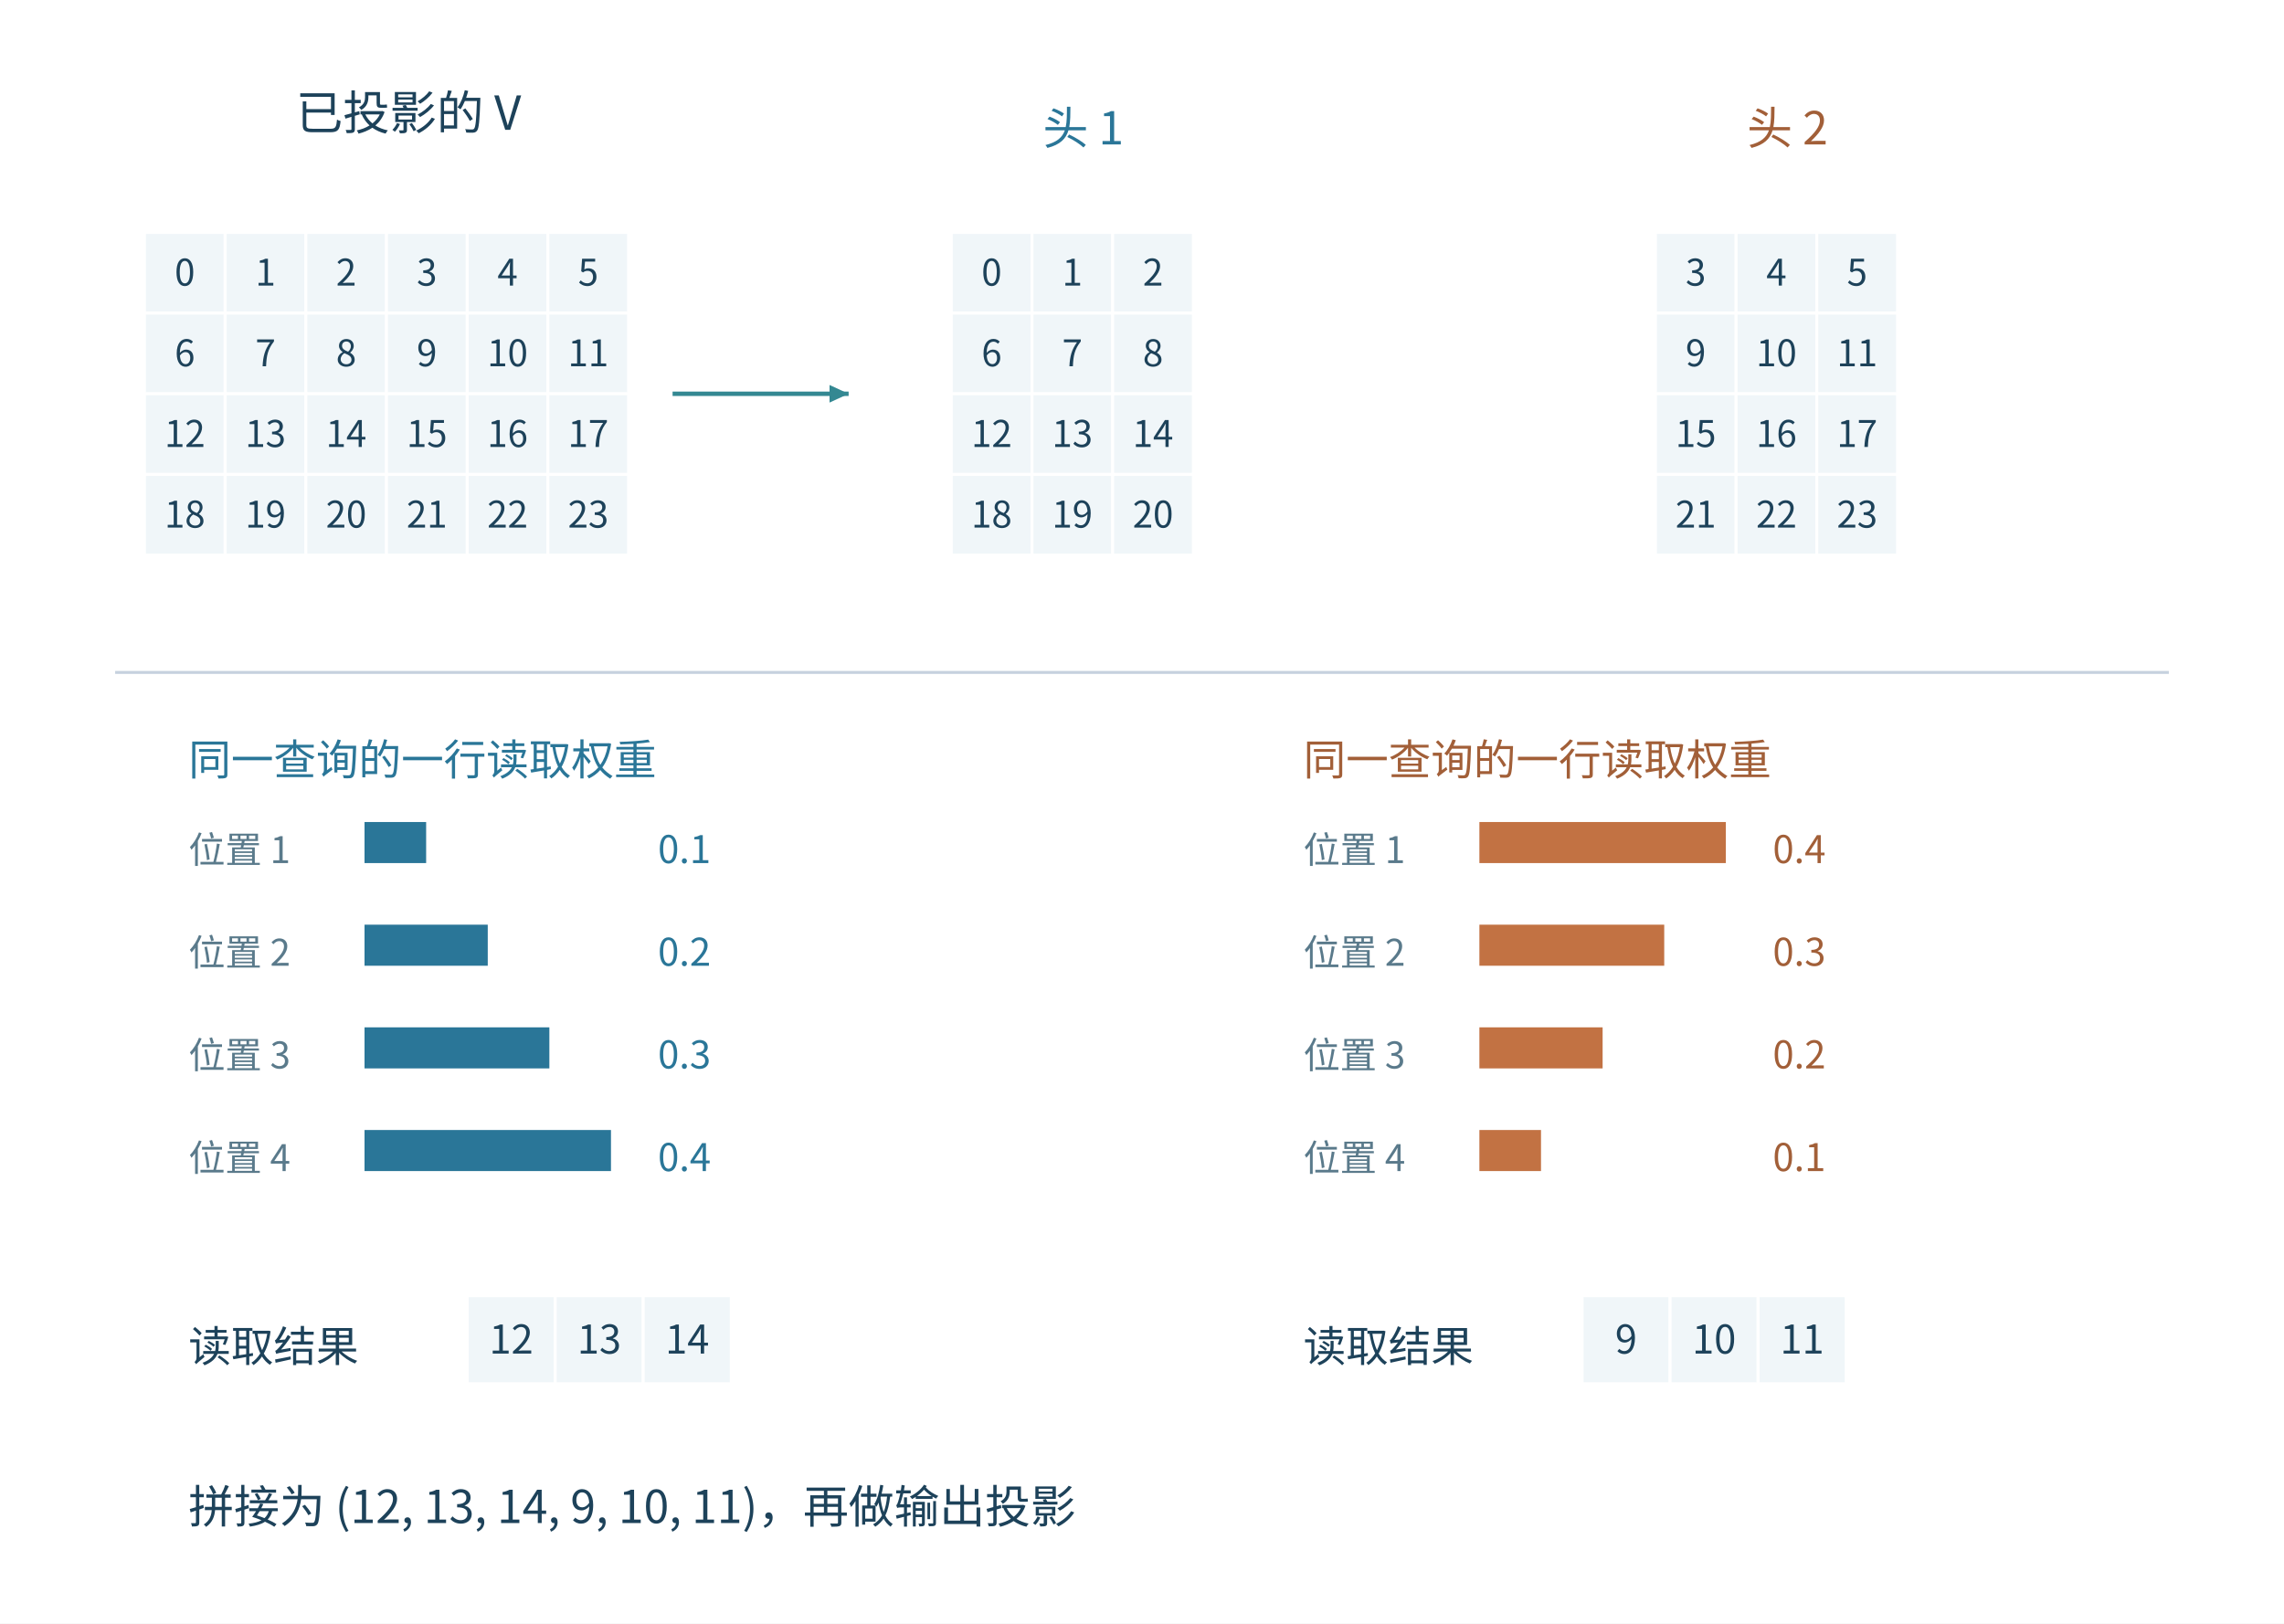
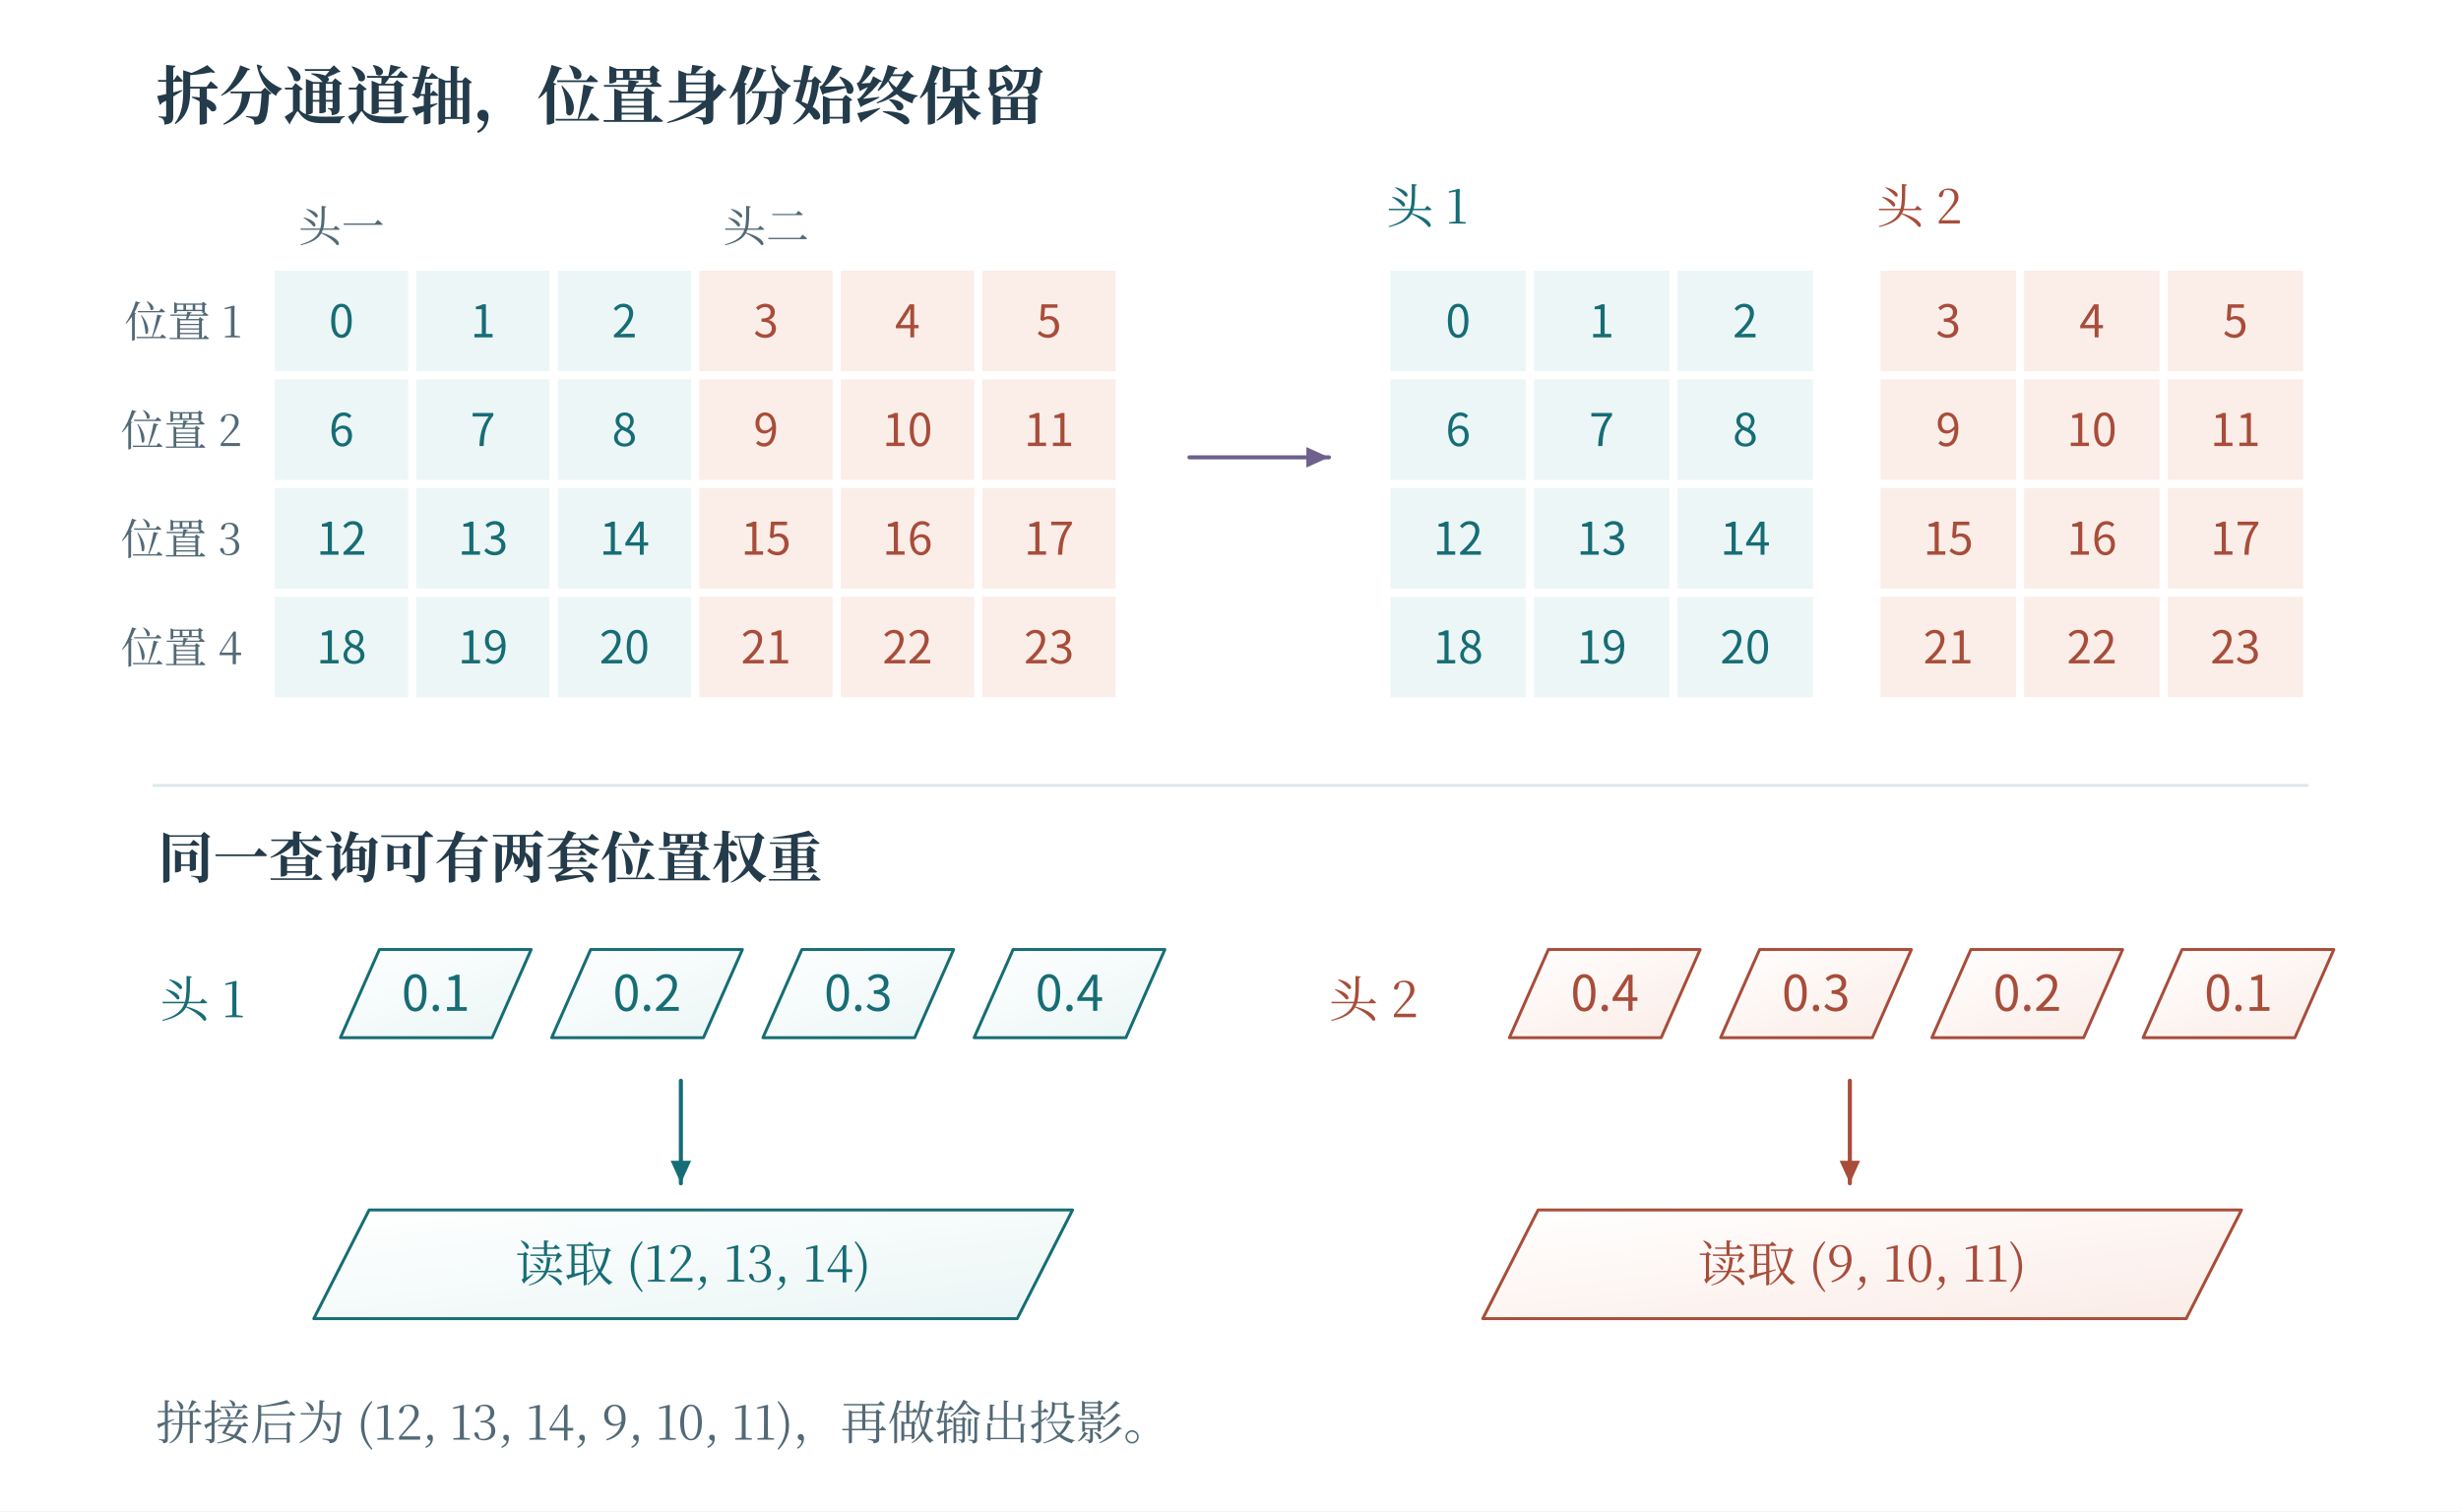
- <svg xmlns="http://www.w3.org/2000/svg" width="1557" height="1107" viewBox="-28.5 -28.5 1557 1107" role="img" aria-labelledby="plate-title">
-   <style>text{font-family:Microsoft YaHei,Noto Sans CJK SC,sans-serif;fill: #173c5b}</style>
-   <rect id="edition-paper" x="-28.5" y="-28.5" width="1557" height="1107" fill="#ffffff" />
-   <svg id="edition-view" x="0" y="0" width="1500" height="1050" viewBox="0 0 1500 1050" overflow="hidden">
-     <rect width="1500" height="1050" fill="#ffffff" />
-     <text x="250" y="60" font-size="32" text-anchor="middle" font-weight="normal" style="fill: #1d425a">已投影的 V</text>
-     <rect x="70" y="130" width="55" height="55" fill="#f0f6f9" stroke="#ffffff" stroke-width="2" />
-     <text x="97.5" y="166.25" font-size="25" text-anchor="middle" font-weight="normal" style="fill: #1d425a">0</text>
-     <rect x="125" y="130" width="55" height="55" fill="#f0f6f9" stroke="#ffffff" stroke-width="2" />
-     <text x="152.5" y="166.25" font-size="25" text-anchor="middle" font-weight="normal" style="fill: #1d425a">1</text>
-     <rect x="180" y="130" width="55" height="55" fill="#f0f6f9" stroke="#ffffff" stroke-width="2" />
-     <text x="207.5" y="166.25" font-size="25" text-anchor="middle" font-weight="normal" style="fill: #1d425a">2</text>
-     <rect x="235" y="130" width="55" height="55" fill="#f0f6f9" stroke="#ffffff" stroke-width="2" />
-     <text x="262.5" y="166.25" font-size="25" text-anchor="middle" font-weight="normal" style="fill: #1d425a">3</text>
-     <rect x="290" y="130" width="55" height="55" fill="#f0f6f9" stroke="#ffffff" stroke-width="2" />
-     <text x="317.5" y="166.25" font-size="25" text-anchor="middle" font-weight="normal" style="fill: #1d425a">4</text>
-     <rect x="345" y="130" width="55" height="55" fill="#f0f6f9" stroke="#ffffff" stroke-width="2" />
-     <text x="372.5" y="166.25" font-size="25" text-anchor="middle" font-weight="normal" style="fill: #1d425a">5</text>
-     <rect x="70" y="185" width="55" height="55" fill="#f0f6f9" stroke="#ffffff" stroke-width="2" />
-     <text x="97.5" y="221.25" font-size="25" text-anchor="middle" font-weight="normal" style="fill: #1d425a">6</text>
-     <rect x="125" y="185" width="55" height="55" fill="#f0f6f9" stroke="#ffffff" stroke-width="2" />
-     <text x="152.5" y="221.25" font-size="25" text-anchor="middle" font-weight="normal" style="fill: #1d425a">7</text>
-     <rect x="180" y="185" width="55" height="55" fill="#f0f6f9" stroke="#ffffff" stroke-width="2" />
-     <text x="207.5" y="221.25" font-size="25" text-anchor="middle" font-weight="normal" style="fill: #1d425a">8</text>
-     <rect x="235" y="185" width="55" height="55" fill="#f0f6f9" stroke="#ffffff" stroke-width="2" />
-     <text x="262.5" y="221.25" font-size="25" text-anchor="middle" font-weight="normal" style="fill: #1d425a">9</text>
-     <rect x="290" y="185" width="55" height="55" fill="#f0f6f9" stroke="#ffffff" stroke-width="2" />
-     <text x="317.5" y="221.25" font-size="25" text-anchor="middle" font-weight="normal" style="fill: #1d425a">10</text>
-     <rect x="345" y="185" width="55" height="55" fill="#f0f6f9" stroke="#ffffff" stroke-width="2" />
-     <text x="372.5" y="221.25" font-size="25" text-anchor="middle" font-weight="normal" style="fill: #1d425a">11</text>
-     <rect x="70" y="240" width="55" height="55" fill="#f0f6f9" stroke="#ffffff" stroke-width="2" />
-     <text x="97.5" y="276.25" font-size="25" text-anchor="middle" font-weight="normal" style="fill: #1d425a">12</text>
-     <rect x="125" y="240" width="55" height="55" fill="#f0f6f9" stroke="#ffffff" stroke-width="2" />
-     <text x="152.5" y="276.25" font-size="25" text-anchor="middle" font-weight="normal" style="fill: #1d425a">13</text>
-     <rect x="180" y="240" width="55" height="55" fill="#f0f6f9" stroke="#ffffff" stroke-width="2" />
-     <text x="207.5" y="276.25" font-size="25" text-anchor="middle" font-weight="normal" style="fill: #1d425a">14</text>
-     <rect x="235" y="240" width="55" height="55" fill="#f0f6f9" stroke="#ffffff" stroke-width="2" />
-     <text x="262.5" y="276.25" font-size="25" text-anchor="middle" font-weight="normal" style="fill: #1d425a">15</text>
-     <rect x="290" y="240" width="55" height="55" fill="#f0f6f9" stroke="#ffffff" stroke-width="2" />
-     <text x="317.5" y="276.25" font-size="25" text-anchor="middle" font-weight="normal" style="fill: #1d425a">16</text>
-     <rect x="345" y="240" width="55" height="55" fill="#f0f6f9" stroke="#ffffff" stroke-width="2" />
-     <text x="372.5" y="276.25" font-size="25" text-anchor="middle" font-weight="normal" style="fill: #1d425a">17</text>
-     <rect x="70" y="295" width="55" height="55" fill="#f0f6f9" stroke="#ffffff" stroke-width="2" />
-     <text x="97.5" y="331.25" font-size="25" text-anchor="middle" font-weight="normal" style="fill: #1d425a">18</text>
-     <rect x="125" y="295" width="55" height="55" fill="#f0f6f9" stroke="#ffffff" stroke-width="2" />
-     <text x="152.5" y="331.25" font-size="25" text-anchor="middle" font-weight="normal" style="fill: #1d425a">19</text>
-     <rect x="180" y="295" width="55" height="55" fill="#f0f6f9" stroke="#ffffff" stroke-width="2" />
-     <text x="207.5" y="331.25" font-size="25" text-anchor="middle" font-weight="normal" style="fill: #1d425a">20</text>
-     <rect x="235" y="295" width="55" height="55" fill="#f0f6f9" stroke="#ffffff" stroke-width="2" />
-     <text x="262.5" y="331.25" font-size="25" text-anchor="middle" font-weight="normal" style="fill: #1d425a">21</text>
-     <rect x="290" y="295" width="55" height="55" fill="#f0f6f9" stroke="#ffffff" stroke-width="2" />
-     <text x="317.5" y="331.25" font-size="25" text-anchor="middle" font-weight="normal" style="fill: #1d425a">22</text>
-     <rect x="345" y="295" width="55" height="55" fill="#f0f6f9" stroke="#ffffff" stroke-width="2" />
-     <text x="372.5" y="331.25" font-size="25" text-anchor="middle" font-weight="normal" style="fill: #1d425a">23</text>
-     <line x1="430" y1="240" x2="550" y2="240" stroke="#348892" stroke-width="3" />
-     <polygon points="550,240 537.0,234.0 537.0,246.0" fill="#348892" />
-     <text x="710" y="70" font-size="31" text-anchor="middle" font-weight="normal" style="fill: #2a7698">头 1</text>
-     <rect x="620" y="130" width="55" height="55" fill="#f0f6f9" stroke="#ffffff" stroke-width="2" />
-     <text x="647.5" y="166.25" font-size="25" text-anchor="middle" font-weight="normal" style="fill: #1d425a">0</text>
-     <rect x="675" y="130" width="55" height="55" fill="#f0f6f9" stroke="#ffffff" stroke-width="2" />
-     <text x="702.5" y="166.25" font-size="25" text-anchor="middle" font-weight="normal" style="fill: #1d425a">1</text>
-     <rect x="730" y="130" width="55" height="55" fill="#f0f6f9" stroke="#ffffff" stroke-width="2" />
-     <text x="757.5" y="166.25" font-size="25" text-anchor="middle" font-weight="normal" style="fill: #1d425a">2</text>
-     <rect x="620" y="185" width="55" height="55" fill="#f0f6f9" stroke="#ffffff" stroke-width="2" />
-     <text x="647.5" y="221.25" font-size="25" text-anchor="middle" font-weight="normal" style="fill: #1d425a">6</text>
-     <rect x="675" y="185" width="55" height="55" fill="#f0f6f9" stroke="#ffffff" stroke-width="2" />
-     <text x="702.5" y="221.25" font-size="25" text-anchor="middle" font-weight="normal" style="fill: #1d425a">7</text>
-     <rect x="730" y="185" width="55" height="55" fill="#f0f6f9" stroke="#ffffff" stroke-width="2" />
-     <text x="757.5" y="221.25" font-size="25" text-anchor="middle" font-weight="normal" style="fill: #1d425a">8</text>
-     <rect x="620" y="240" width="55" height="55" fill="#f0f6f9" stroke="#ffffff" stroke-width="2" />
-     <text x="647.5" y="276.25" font-size="25" text-anchor="middle" font-weight="normal" style="fill: #1d425a">12</text>
-     <rect x="675" y="240" width="55" height="55" fill="#f0f6f9" stroke="#ffffff" stroke-width="2" />
-     <text x="702.5" y="276.25" font-size="25" text-anchor="middle" font-weight="normal" style="fill: #1d425a">13</text>
-     <rect x="730" y="240" width="55" height="55" fill="#f0f6f9" stroke="#ffffff" stroke-width="2" />
-     <text x="757.5" y="276.25" font-size="25" text-anchor="middle" font-weight="normal" style="fill: #1d425a">14</text>
-     <rect x="620" y="295" width="55" height="55" fill="#f0f6f9" stroke="#ffffff" stroke-width="2" />
-     <text x="647.5" y="331.25" font-size="25" text-anchor="middle" font-weight="normal" style="fill: #1d425a">18</text>
-     <rect x="675" y="295" width="55" height="55" fill="#f0f6f9" stroke="#ffffff" stroke-width="2" />
-     <text x="702.5" y="331.25" font-size="25" text-anchor="middle" font-weight="normal" style="fill: #1d425a">19</text>
-     <rect x="730" y="295" width="55" height="55" fill="#f0f6f9" stroke="#ffffff" stroke-width="2" />
-     <text x="757.5" y="331.25" font-size="25" text-anchor="middle" font-weight="normal" style="fill: #1d425a">20</text>
-     <text x="1190" y="70" font-size="31" text-anchor="middle" font-weight="normal" style="fill:#a25f38">头 2</text>
-     <rect x="1100" y="130" width="55" height="55" fill="#f0f6f9" stroke="#ffffff" stroke-width="2" />
-     <text x="1127.5" y="166.25" font-size="25" text-anchor="middle" font-weight="normal" style="fill: #1d425a">3</text>
-     <rect x="1155" y="130" width="55" height="55" fill="#f0f6f9" stroke="#ffffff" stroke-width="2" />
-     <text x="1182.5" y="166.25" font-size="25" text-anchor="middle" font-weight="normal" style="fill: #1d425a">4</text>
-     <rect x="1210" y="130" width="55" height="55" fill="#f0f6f9" stroke="#ffffff" stroke-width="2" />
-     <text x="1237.5" y="166.25" font-size="25" text-anchor="middle" font-weight="normal" style="fill: #1d425a">5</text>
-     <rect x="1100" y="185" width="55" height="55" fill="#f0f6f9" stroke="#ffffff" stroke-width="2" />
-     <text x="1127.5" y="221.25" font-size="25" text-anchor="middle" font-weight="normal" style="fill: #1d425a">9</text>
-     <rect x="1155" y="185" width="55" height="55" fill="#f0f6f9" stroke="#ffffff" stroke-width="2" />
-     <text x="1182.5" y="221.25" font-size="25" text-anchor="middle" font-weight="normal" style="fill: #1d425a">10</text>
-     <rect x="1210" y="185" width="55" height="55" fill="#f0f6f9" stroke="#ffffff" stroke-width="2" />
-     <text x="1237.5" y="221.25" font-size="25" text-anchor="middle" font-weight="normal" style="fill: #1d425a">11</text>
-     <rect x="1100" y="240" width="55" height="55" fill="#f0f6f9" stroke="#ffffff" stroke-width="2" />
-     <text x="1127.5" y="276.25" font-size="25" text-anchor="middle" font-weight="normal" style="fill: #1d425a">15</text>
-     <rect x="1155" y="240" width="55" height="55" fill="#f0f6f9" stroke="#ffffff" stroke-width="2" />
-     <text x="1182.5" y="276.25" font-size="25" text-anchor="middle" font-weight="normal" style="fill: #1d425a">16</text>
-     <rect x="1210" y="240" width="55" height="55" fill="#f0f6f9" stroke="#ffffff" stroke-width="2" />
-     <text x="1237.5" y="276.25" font-size="25" text-anchor="middle" font-weight="normal" style="fill: #1d425a">17</text>
-     <rect x="1100" y="295" width="55" height="55" fill="#f0f6f9" stroke="#ffffff" stroke-width="2" />
-     <text x="1127.5" y="331.25" font-size="25" text-anchor="middle" font-weight="normal" style="fill: #1d425a">21</text>
-     <rect x="1155" y="295" width="55" height="55" fill="#f0f6f9" stroke="#ffffff" stroke-width="2" />
-     <text x="1182.5" y="331.25" font-size="25" text-anchor="middle" font-weight="normal" style="fill: #1d425a">22</text>
-     <rect x="1210" y="295" width="55" height="55" fill="#f0f6f9" stroke="#ffffff" stroke-width="2" />
-     <text x="1237.5" y="331.25" font-size="25" text-anchor="middle" font-weight="normal" style="fill: #1d425a">23</text>
-     <line x1="50" y1="430" x2="1450" y2="430" stroke="#c6d1de" stroke-width="2" />
-     <text x="100" y="500" font-size="29" text-anchor="start" font-weight="normal" style="fill: #2a7698" font-family="SimSun, Noto Serif CJK SC, STSong, Microsoft YaHei, serif">同一查询的一行读取权重</text>
-     <text x="100" y="560" font-size="25" text-anchor="start" font-weight="normal" style="fill: #5a7a8b">位置 1</text>
-     <rect x="220" y="532" width="42.0" height="28" fill="#2a7698" stroke="#2a7698" stroke-width="0" />
-     <text x="420" y="560" font-size="26" text-anchor="start" font-weight="normal" style="fill: #2a7698">0.1</text>
-     <text x="100" y="630" font-size="25" text-anchor="start" font-weight="normal" style="fill: #5a7a8b">位置 2</text>
-     <rect x="220" y="602" width="84.0" height="28" fill="#2a7698" stroke="#2a7698" stroke-width="0" />
-     <text x="420" y="630" font-size="26" text-anchor="start" font-weight="normal" style="fill: #2a7698">0.2</text>
-     <text x="100" y="700" font-size="25" text-anchor="start" font-weight="normal" style="fill: #5a7a8b">位置 3</text>
-     <rect x="220" y="672" width="126.0" height="28" fill="#2a7698" stroke="#2a7698" stroke-width="0" />
-     <text x="420" y="700" font-size="26" text-anchor="start" font-weight="normal" style="fill: #2a7698">0.3</text>
-     <text x="100" y="770" font-size="25" text-anchor="start" font-weight="normal" style="fill: #5a7a8b">位置 4</text>
-     <rect x="220" y="742" width="168.0" height="28" fill="#2a7698" stroke="#2a7698" stroke-width="0" />
-     <text x="420" y="770" font-size="26" text-anchor="start" font-weight="normal" style="fill: #2a7698">0.4</text>
-     <text x="100" y="900" font-size="29" text-anchor="start" font-weight="normal" style="fill: #1d425a" font-family="SimSun, Noto Serif CJK SC, STSong, Microsoft YaHei, serif">读取结果</text>
-     <rect x="290" y="855" width="60" height="60" fill="#f0f6f9" stroke="#ffffff" stroke-width="2" />
-     <text x="320.0" y="894.45" font-size="27" text-anchor="middle" font-weight="normal" style="fill: #1d425a">12</text>
-     <rect x="350" y="855" width="60" height="60" fill="#f0f6f9" stroke="#ffffff" stroke-width="2" />
-     <text x="380.0" y="894.45" font-size="27" text-anchor="middle" font-weight="normal" style="fill: #1d425a">13</text>
-     <rect x="410" y="855" width="60" height="60" fill="#f0f6f9" stroke="#ffffff" stroke-width="2" />
-     <text x="440.0" y="894.45" font-size="27" text-anchor="middle" font-weight="normal" style="fill: #1d425a">14</text>
-     <text x="860" y="500" font-size="29" text-anchor="start" font-weight="normal" style="fill:#a25f38" font-family="SimSun, Noto Serif CJK SC, STSong, Microsoft YaHei, serif">同一查询的一行读取权重</text>
-     <text x="860" y="560" font-size="25" text-anchor="start" font-weight="normal" style="fill: #5a7a8b">位置 1</text>
-     <rect x="980" y="532" width="168.0" height="28" fill="#c27243" stroke="#c27243" stroke-width="0" />
-     <text x="1180" y="560" font-size="26" text-anchor="start" font-weight="normal" style="fill:#a25f38">0.4</text>
-     <text x="860" y="630" font-size="25" text-anchor="start" font-weight="normal" style="fill: #5a7a8b">位置 2</text>
-     <rect x="980" y="602" width="126.0" height="28" fill="#c27243" stroke="#c27243" stroke-width="0" />
-     <text x="1180" y="630" font-size="26" text-anchor="start" font-weight="normal" style="fill:#a25f38">0.3</text>
-     <text x="860" y="700" font-size="25" text-anchor="start" font-weight="normal" style="fill: #5a7a8b">位置 3</text>
-     <rect x="980" y="672" width="84.0" height="28" fill="#c27243" stroke="#c27243" stroke-width="0" />
-     <text x="1180" y="700" font-size="26" text-anchor="start" font-weight="normal" style="fill:#a25f38">0.2</text>
-     <text x="860" y="770" font-size="25" text-anchor="start" font-weight="normal" style="fill: #5a7a8b">位置 4</text>
-     <rect x="980" y="742" width="42.0" height="28" fill="#c27243" stroke="#c27243" stroke-width="0" />
-     <text x="1180" y="770" font-size="26" text-anchor="start" font-weight="normal" style="fill:#a25f38">0.1</text>
-     <text x="860" y="900" font-size="29" text-anchor="start" font-weight="normal" style="fill: #1d425a" font-family="SimSun, Noto Serif CJK SC, STSong, Microsoft YaHei, serif">读取结果</text>
-     <rect x="1050" y="855" width="60" height="60" fill="#f0f6f9" stroke="#ffffff" stroke-width="2" />
-     <text x="1080.0" y="894.45" font-size="27" text-anchor="middle" font-weight="normal" style="fill: #1d425a">9</text>
-     <rect x="1110" y="855" width="60" height="60" fill="#f0f6f9" stroke="#ffffff" stroke-width="2" />
-     <text x="1140.0" y="894.45" font-size="27" text-anchor="middle" font-weight="normal" style="fill: #1d425a">10</text>
-     <rect x="1170" y="855" width="60" height="60" fill="#f0f6f9" stroke="#ffffff" stroke-width="2" />
-     <text x="1200.0" y="894.45" font-size="27" text-anchor="middle" font-weight="normal" style="fill: #1d425a">11</text>
-     <text x="100" y="1010" font-size="31" text-anchor="start" font-weight="normal" style="fill: #1d425a">拼接为 (12, 13, 14, 9, 10, 11)，再做输出投影</text>
-   </svg>
+ <svg xmlns="http://www.w3.org/2000/svg" width="1200" height="737" viewBox="0 0 1200 737" role="img" aria-labelledby="fig-title fig-desc">
+   <rect x="0" y="0" width="1200" height="737" fill="#ffffff" opacity="1" />
+   <defs>
+     <linearGradient id="t" x2="0.85" y2="1">
+       <stop stop-color="#fff" />
+       <stop offset="1" stop-color="#ecf6f6" />
+     </linearGradient>
+     <linearGradient id="r" x2="0.85" y2="1">
+       <stop stop-color="#fff" />
+       <stop offset="1" stop-color="#fbede8" />
+     </linearGradient>
+     <linearGradient id="v" x2="0.85" y2="1">
+       <stop stop-color="#fff" />
+       <stop offset="1" stop-color="#e8e6f2" />
+     </linearGradient>
+     <linearGradient id="n" x2="0.85" y2="1">
+       <stop stop-color="#fff" />
+       <stop offset="1" stop-color="#f1f5f6" />
+     </linearGradient>
+   </defs>
+   <text x="76" y="58" fill="#233b4a" font-family="SimSun, Noto Serif CJK SC, Songti SC, Microsoft YaHei, serif" font-size="31" text-anchor="start" font-weight="600">拆分通道轴，位置身份始终保留</text>
+   <rect x="134" y="132" width="65" height="49" fill="#ecf6f6" opacity="1" />
+   <text x="166.5" y="164.5" fill="#166d75" font-family="Cambria Math, Noto Sans CJK SC, Microsoft YaHei, sans-serif" font-size="22" text-anchor="middle" font-weight="400">0</text>
+   <rect x="203" y="132" width="65" height="49" fill="#ecf6f6" opacity="1" />
+   <text x="235.5" y="164.5" fill="#166d75" font-family="Cambria Math, Noto Sans CJK SC, Microsoft YaHei, sans-serif" font-size="22" text-anchor="middle" font-weight="400">1</text>
+   <rect x="272" y="132" width="65" height="49" fill="#ecf6f6" opacity="1" />
+   <text x="304.5" y="164.5" fill="#166d75" font-family="Cambria Math, Noto Sans CJK SC, Microsoft YaHei, sans-serif" font-size="22" text-anchor="middle" font-weight="400">2</text>
+   <rect x="341" y="132" width="65" height="49" fill="#fbede8" opacity="1" />
+   <text x="373.5" y="164.5" fill="#a74d3a" font-family="Cambria Math, Noto Sans CJK SC, Microsoft YaHei, sans-serif" font-size="22" text-anchor="middle" font-weight="400">3</text>
+   <rect x="410" y="132" width="65" height="49" fill="#fbede8" opacity="1" />
+   <text x="442.5" y="164.5" fill="#a74d3a" font-family="Cambria Math, Noto Sans CJK SC, Microsoft YaHei, sans-serif" font-size="22" text-anchor="middle" font-weight="400">4</text>
+   <rect x="479" y="132" width="65" height="49" fill="#fbede8" opacity="1" />
+   <text x="511.5" y="164.5" fill="#a74d3a" font-family="Cambria Math, Noto Sans CJK SC, Microsoft YaHei, sans-serif" font-size="22" text-anchor="middle" font-weight="400">5</text>
+   <text x="118" y="164.5" fill="#526976" font-family="SimSun, Noto Serif CJK SC, Songti SC, Microsoft YaHei, serif" font-size="21" text-anchor="end" font-weight="400">位置 1</text>
+   <rect x="134" y="185" width="65" height="49" fill="#ecf6f6" opacity="1" />
+   <text x="166.5" y="217.5" fill="#166d75" font-family="Cambria Math, Noto Sans CJK SC, Microsoft YaHei, sans-serif" font-size="22" text-anchor="middle" font-weight="400">6</text>
+   <rect x="203" y="185" width="65" height="49" fill="#ecf6f6" opacity="1" />
+   <text x="235.5" y="217.5" fill="#166d75" font-family="Cambria Math, Noto Sans CJK SC, Microsoft YaHei, sans-serif" font-size="22" text-anchor="middle" font-weight="400">7</text>
+   <rect x="272" y="185" width="65" height="49" fill="#ecf6f6" opacity="1" />
+   <text x="304.5" y="217.5" fill="#166d75" font-family="Cambria Math, Noto Sans CJK SC, Microsoft YaHei, sans-serif" font-size="22" text-anchor="middle" font-weight="400">8</text>
+   <rect x="341" y="185" width="65" height="49" fill="#fbede8" opacity="1" />
+   <text x="373.5" y="217.5" fill="#a74d3a" font-family="Cambria Math, Noto Sans CJK SC, Microsoft YaHei, sans-serif" font-size="22" text-anchor="middle" font-weight="400">9</text>
+   <rect x="410" y="185" width="65" height="49" fill="#fbede8" opacity="1" />
+   <text x="442.5" y="217.5" fill="#a74d3a" font-family="Cambria Math, Noto Sans CJK SC, Microsoft YaHei, sans-serif" font-size="22" text-anchor="middle" font-weight="400">10</text>
+   <rect x="479" y="185" width="65" height="49" fill="#fbede8" opacity="1" />
+   <text x="511.5" y="217.5" fill="#a74d3a" font-family="Cambria Math, Noto Sans CJK SC, Microsoft YaHei, sans-serif" font-size="22" text-anchor="middle" font-weight="400">11</text>
+   <text x="118" y="217.5" fill="#526976" font-family="SimSun, Noto Serif CJK SC, Songti SC, Microsoft YaHei, serif" font-size="21" text-anchor="end" font-weight="400">位置 2</text>
+   <rect x="134" y="238" width="65" height="49" fill="#ecf6f6" opacity="1" />
+   <text x="166.5" y="270.5" fill="#166d75" font-family="Cambria Math, Noto Sans CJK SC, Microsoft YaHei, sans-serif" font-size="22" text-anchor="middle" font-weight="400">12</text>
+   <rect x="203" y="238" width="65" height="49" fill="#ecf6f6" opacity="1" />
+   <text x="235.5" y="270.5" fill="#166d75" font-family="Cambria Math, Noto Sans CJK SC, Microsoft YaHei, sans-serif" font-size="22" text-anchor="middle" font-weight="400">13</text>
+   <rect x="272" y="238" width="65" height="49" fill="#ecf6f6" opacity="1" />
+   <text x="304.5" y="270.5" fill="#166d75" font-family="Cambria Math, Noto Sans CJK SC, Microsoft YaHei, sans-serif" font-size="22" text-anchor="middle" font-weight="400">14</text>
+   <rect x="341" y="238" width="65" height="49" fill="#fbede8" opacity="1" />
+   <text x="373.5" y="270.5" fill="#a74d3a" font-family="Cambria Math, Noto Sans CJK SC, Microsoft YaHei, sans-serif" font-size="22" text-anchor="middle" font-weight="400">15</text>
+   <rect x="410" y="238" width="65" height="49" fill="#fbede8" opacity="1" />
+   <text x="442.5" y="270.5" fill="#a74d3a" font-family="Cambria Math, Noto Sans CJK SC, Microsoft YaHei, sans-serif" font-size="22" text-anchor="middle" font-weight="400">16</text>
+   <rect x="479" y="238" width="65" height="49" fill="#fbede8" opacity="1" />
+   <text x="511.5" y="270.5" fill="#a74d3a" font-family="Cambria Math, Noto Sans CJK SC, Microsoft YaHei, sans-serif" font-size="22" text-anchor="middle" font-weight="400">17</text>
+   <text x="118" y="270.5" fill="#526976" font-family="SimSun, Noto Serif CJK SC, Songti SC, Microsoft YaHei, serif" font-size="21" text-anchor="end" font-weight="400">位置 3</text>
+   <rect x="134" y="291" width="65" height="49" fill="#ecf6f6" opacity="1" />
+   <text x="166.5" y="323.5" fill="#166d75" font-family="Cambria Math, Noto Sans CJK SC, Microsoft YaHei, sans-serif" font-size="22" text-anchor="middle" font-weight="400">18</text>
+   <rect x="203" y="291" width="65" height="49" fill="#ecf6f6" opacity="1" />
+   <text x="235.5" y="323.5" fill="#166d75" font-family="Cambria Math, Noto Sans CJK SC, Microsoft YaHei, sans-serif" font-size="22" text-anchor="middle" font-weight="400">19</text>
+   <rect x="272" y="291" width="65" height="49" fill="#ecf6f6" opacity="1" />
+   <text x="304.5" y="323.5" fill="#166d75" font-family="Cambria Math, Noto Sans CJK SC, Microsoft YaHei, sans-serif" font-size="22" text-anchor="middle" font-weight="400">20</text>
+   <rect x="341" y="291" width="65" height="49" fill="#fbede8" opacity="1" />
+   <text x="373.5" y="323.5" fill="#a74d3a" font-family="Cambria Math, Noto Sans CJK SC, Microsoft YaHei, sans-serif" font-size="22" text-anchor="middle" font-weight="400">21</text>
+   <rect x="410" y="291" width="65" height="49" fill="#fbede8" opacity="1" />
+   <text x="442.5" y="323.5" fill="#a74d3a" font-family="Cambria Math, Noto Sans CJK SC, Microsoft YaHei, sans-serif" font-size="22" text-anchor="middle" font-weight="400">22</text>
+   <rect x="479" y="291" width="65" height="49" fill="#fbede8" opacity="1" />
+   <text x="511.5" y="323.5" fill="#a74d3a" font-family="Cambria Math, Noto Sans CJK SC, Microsoft YaHei, sans-serif" font-size="22" text-anchor="middle" font-weight="400">23</text>
+   <text x="118" y="323.5" fill="#526976" font-family="SimSun, Noto Serif CJK SC, Songti SC, Microsoft YaHei, serif" font-size="21" text-anchor="end" font-weight="400">位置 4</text>
+   <text x="166.5" y="118" fill="#526976" font-family="SimSun, Noto Serif CJK SC, Songti SC, Microsoft YaHei, serif" font-size="21" text-anchor="middle" font-weight="400">头一</text>
+   <text x="235.5" y="118" fill="#526976" font-family="Cambria Math, Noto Sans CJK SC, Microsoft YaHei, sans-serif" font-size="21" text-anchor="middle" font-weight="400" />
+   <text x="304.5" y="118" fill="#526976" font-family="Cambria Math, Noto Sans CJK SC, Microsoft YaHei, sans-serif" font-size="21" text-anchor="middle" font-weight="400" />
+   <text x="373.5" y="118" fill="#526976" font-family="SimSun, Noto Serif CJK SC, Songti SC, Microsoft YaHei, serif" font-size="21" text-anchor="middle" font-weight="400">头二</text>
+   <text x="442.5" y="118" fill="#526976" font-family="Cambria Math, Noto Sans CJK SC, Microsoft YaHei, sans-serif" font-size="21" text-anchor="middle" font-weight="400" />
+   <text x="511.5" y="118" fill="#526976" font-family="Cambria Math, Noto Sans CJK SC, Microsoft YaHei, sans-serif" font-size="21" text-anchor="middle" font-weight="400" />
+   <path d="M580 223 L648 223" fill="none" stroke="#6e618e" stroke-width="2" stroke-linecap="round" stroke-linejoin="round" />
+   <path d="M648 223 L637 228 L637 218 Z" fill="#6e618e" stroke="none" stroke-width="0" stroke-linecap="round" stroke-linejoin="round" />
+   <text x="676" y="109" fill="#166d75" font-family="SimSun, Noto Serif CJK SC, Songti SC, Microsoft YaHei, serif" font-size="23" text-anchor="start" font-weight="400">头 1</text>
+   <rect x="678" y="132" width="66" height="49" fill="#ecf6f6" opacity="1" />
+   <text x="711" y="164.5" fill="#166d75" font-family="Cambria Math, Noto Sans CJK SC, Microsoft YaHei, sans-serif" font-size="22" text-anchor="middle" font-weight="400">0</text>
+   <rect x="748" y="132" width="66" height="49" fill="#ecf6f6" opacity="1" />
+   <text x="781" y="164.5" fill="#166d75" font-family="Cambria Math, Noto Sans CJK SC, Microsoft YaHei, sans-serif" font-size="22" text-anchor="middle" font-weight="400">1</text>
+   <rect x="818" y="132" width="66" height="49" fill="#ecf6f6" opacity="1" />
+   <text x="851" y="164.5" fill="#166d75" font-family="Cambria Math, Noto Sans CJK SC, Microsoft YaHei, sans-serif" font-size="22" text-anchor="middle" font-weight="400">2</text>
+   <rect x="678" y="185" width="66" height="49" fill="#ecf6f6" opacity="1" />
+   <text x="711" y="217.5" fill="#166d75" font-family="Cambria Math, Noto Sans CJK SC, Microsoft YaHei, sans-serif" font-size="22" text-anchor="middle" font-weight="400">6</text>
+   <rect x="748" y="185" width="66" height="49" fill="#ecf6f6" opacity="1" />
+   <text x="781" y="217.5" fill="#166d75" font-family="Cambria Math, Noto Sans CJK SC, Microsoft YaHei, sans-serif" font-size="22" text-anchor="middle" font-weight="400">7</text>
+   <rect x="818" y="185" width="66" height="49" fill="#ecf6f6" opacity="1" />
+   <text x="851" y="217.5" fill="#166d75" font-family="Cambria Math, Noto Sans CJK SC, Microsoft YaHei, sans-serif" font-size="22" text-anchor="middle" font-weight="400">8</text>
+   <rect x="678" y="238" width="66" height="49" fill="#ecf6f6" opacity="1" />
+   <text x="711" y="270.5" fill="#166d75" font-family="Cambria Math, Noto Sans CJK SC, Microsoft YaHei, sans-serif" font-size="22" text-anchor="middle" font-weight="400">12</text>
+   <rect x="748" y="238" width="66" height="49" fill="#ecf6f6" opacity="1" />
+   <text x="781" y="270.5" fill="#166d75" font-family="Cambria Math, Noto Sans CJK SC, Microsoft YaHei, sans-serif" font-size="22" text-anchor="middle" font-weight="400">13</text>
+   <rect x="818" y="238" width="66" height="49" fill="#ecf6f6" opacity="1" />
+   <text x="851" y="270.5" fill="#166d75" font-family="Cambria Math, Noto Sans CJK SC, Microsoft YaHei, sans-serif" font-size="22" text-anchor="middle" font-weight="400">14</text>
+   <rect x="678" y="291" width="66" height="49" fill="#ecf6f6" opacity="1" />
+   <text x="711" y="323.5" fill="#166d75" font-family="Cambria Math, Noto Sans CJK SC, Microsoft YaHei, sans-serif" font-size="22" text-anchor="middle" font-weight="400">18</text>
+   <rect x="748" y="291" width="66" height="49" fill="#ecf6f6" opacity="1" />
+   <text x="781" y="323.5" fill="#166d75" font-family="Cambria Math, Noto Sans CJK SC, Microsoft YaHei, sans-serif" font-size="22" text-anchor="middle" font-weight="400">19</text>
+   <rect x="818" y="291" width="66" height="49" fill="#ecf6f6" opacity="1" />
+   <text x="851" y="323.5" fill="#166d75" font-family="Cambria Math, Noto Sans CJK SC, Microsoft YaHei, sans-serif" font-size="22" text-anchor="middle" font-weight="400">20</text>
+   <text x="915" y="109" fill="#a74d3a" font-family="SimSun, Noto Serif CJK SC, Songti SC, Microsoft YaHei, serif" font-size="23" text-anchor="start" font-weight="400">头 2</text>
+   <rect x="917" y="132" width="66" height="49" fill="#fbede8" opacity="1" />
+   <text x="950" y="164.5" fill="#a74d3a" font-family="Cambria Math, Noto Sans CJK SC, Microsoft YaHei, sans-serif" font-size="22" text-anchor="middle" font-weight="400">3</text>
+   <rect x="987" y="132" width="66" height="49" fill="#fbede8" opacity="1" />
+   <text x="1020" y="164.5" fill="#a74d3a" font-family="Cambria Math, Noto Sans CJK SC, Microsoft YaHei, sans-serif" font-size="22" text-anchor="middle" font-weight="400">4</text>
+   <rect x="1057" y="132" width="66" height="49" fill="#fbede8" opacity="1" />
+   <text x="1090" y="164.5" fill="#a74d3a" font-family="Cambria Math, Noto Sans CJK SC, Microsoft YaHei, sans-serif" font-size="22" text-anchor="middle" font-weight="400">5</text>
+   <rect x="917" y="185" width="66" height="49" fill="#fbede8" opacity="1" />
+   <text x="950" y="217.5" fill="#a74d3a" font-family="Cambria Math, Noto Sans CJK SC, Microsoft YaHei, sans-serif" font-size="22" text-anchor="middle" font-weight="400">9</text>
+   <rect x="987" y="185" width="66" height="49" fill="#fbede8" opacity="1" />
+   <text x="1020" y="217.5" fill="#a74d3a" font-family="Cambria Math, Noto Sans CJK SC, Microsoft YaHei, sans-serif" font-size="22" text-anchor="middle" font-weight="400">10</text>
+   <rect x="1057" y="185" width="66" height="49" fill="#fbede8" opacity="1" />
+   <text x="1090" y="217.5" fill="#a74d3a" font-family="Cambria Math, Noto Sans CJK SC, Microsoft YaHei, sans-serif" font-size="22" text-anchor="middle" font-weight="400">11</text>
+   <rect x="917" y="238" width="66" height="49" fill="#fbede8" opacity="1" />
+   <text x="950" y="270.5" fill="#a74d3a" font-family="Cambria Math, Noto Sans CJK SC, Microsoft YaHei, sans-serif" font-size="22" text-anchor="middle" font-weight="400">15</text>
+   <rect x="987" y="238" width="66" height="49" fill="#fbede8" opacity="1" />
+   <text x="1020" y="270.5" fill="#a74d3a" font-family="Cambria Math, Noto Sans CJK SC, Microsoft YaHei, sans-serif" font-size="22" text-anchor="middle" font-weight="400">16</text>
+   <rect x="1057" y="238" width="66" height="49" fill="#fbede8" opacity="1" />
+   <text x="1090" y="270.5" fill="#a74d3a" font-family="Cambria Math, Noto Sans CJK SC, Microsoft YaHei, sans-serif" font-size="22" text-anchor="middle" font-weight="400">17</text>
+   <rect x="917" y="291" width="66" height="49" fill="#fbede8" opacity="1" />
+   <text x="950" y="323.5" fill="#a74d3a" font-family="Cambria Math, Noto Sans CJK SC, Microsoft YaHei, sans-serif" font-size="22" text-anchor="middle" font-weight="400">21</text>
+   <rect x="987" y="291" width="66" height="49" fill="#fbede8" opacity="1" />
+   <text x="1020" y="323.5" fill="#a74d3a" font-family="Cambria Math, Noto Sans CJK SC, Microsoft YaHei, sans-serif" font-size="22" text-anchor="middle" font-weight="400">22</text>
+   <rect x="1057" y="291" width="66" height="49" fill="#fbede8" opacity="1" />
+   <text x="1090" y="323.5" fill="#a74d3a" font-family="Cambria Math, Noto Sans CJK SC, Microsoft YaHei, sans-serif" font-size="22" text-anchor="middle" font-weight="400">23</text>
+   <path d="M75 383 L1125 383" fill="none" stroke="#dbe8eb" stroke-width="1.4" stroke-linecap="round" stroke-linejoin="round" />
+   <text x="77" y="428" fill="#233b4a" font-family="SimSun, Noto Serif CJK SC, Songti SC, Microsoft YaHei, serif" font-size="27" text-anchor="start" font-weight="600">同一查询可有两套位置权重</text>
+   <text x="78" y="496" fill="#166d75" font-family="SimSun, Noto Serif CJK SC, Songti SC, Microsoft YaHei, serif" font-size="24" text-anchor="start" font-weight="400">头 1</text>
+   <path d="M166 506 L185 463 L259 463 L240 506 Z" fill="url(#t)" stroke="#166d75" stroke-width="1.45" stroke-linecap="round" stroke-linejoin="round" />
+   <text x="212.5" y="492.9" fill="#166d75" font-family="Cambria Math, Noto Sans CJK SC, Microsoft YaHei, sans-serif" font-size="24" text-anchor="middle" font-weight="400">0.1</text>
+   <path d="M269 506 L288 463 L362 463 L343 506 Z" fill="url(#t)" stroke="#166d75" stroke-width="1.45" stroke-linecap="round" stroke-linejoin="round" />
+   <text x="315.5" y="492.9" fill="#166d75" font-family="Cambria Math, Noto Sans CJK SC, Microsoft YaHei, sans-serif" font-size="24" text-anchor="middle" font-weight="400">0.2</text>
+   <path d="M372 506 L391 463 L465 463 L446 506 Z" fill="url(#t)" stroke="#166d75" stroke-width="1.45" stroke-linecap="round" stroke-linejoin="round" />
+   <text x="418.5" y="492.9" fill="#166d75" font-family="Cambria Math, Noto Sans CJK SC, Microsoft YaHei, sans-serif" font-size="24" text-anchor="middle" font-weight="400">0.3</text>
+   <path d="M475 506 L494 463 L568 463 L549 506 Z" fill="url(#t)" stroke="#166d75" stroke-width="1.45" stroke-linecap="round" stroke-linejoin="round" />
+   <text x="521.5" y="492.9" fill="#166d75" font-family="Cambria Math, Noto Sans CJK SC, Microsoft YaHei, sans-serif" font-size="24" text-anchor="middle" font-weight="400">0.4</text>
+   <path d="M332 527 L332 577" fill="none" stroke="#166d75" stroke-width="2" stroke-linecap="round" stroke-linejoin="round" />
+   <path d="M332 577 L327 566 L337 566 Z" fill="#166d75" stroke="none" stroke-width="0" stroke-linecap="round" stroke-linejoin="round" />
+   <path d="M153 643 L180 590 L523 590 L496 643 Z" fill="url(#t)" stroke="#166d75" stroke-width="1.45" stroke-linecap="round" stroke-linejoin="round" />
+   <text x="338" y="624.9" fill="#166d75" font-family="SimSun, Noto Serif CJK SC, Songti SC, Microsoft YaHei, serif" font-size="24" text-anchor="middle" font-weight="400">读取  (12, 13, 14)</text>
+   <text x="648" y="496" fill="#a74d3a" font-family="SimSun, Noto Serif CJK SC, Songti SC, Microsoft YaHei, serif" font-size="24" text-anchor="start" font-weight="400">头 2</text>
+   <path d="M736 506 L755 463 L829 463 L810 506 Z" fill="url(#r)" stroke="#a74d3a" stroke-width="1.45" stroke-linecap="round" stroke-linejoin="round" />
+   <text x="782.5" y="492.9" fill="#a74d3a" font-family="Cambria Math, Noto Sans CJK SC, Microsoft YaHei, sans-serif" font-size="24" text-anchor="middle" font-weight="400">0.4</text>
+   <path d="M839 506 L858 463 L932 463 L913 506 Z" fill="url(#r)" stroke="#a74d3a" stroke-width="1.45" stroke-linecap="round" stroke-linejoin="round" />
+   <text x="885.5" y="492.9" fill="#a74d3a" font-family="Cambria Math, Noto Sans CJK SC, Microsoft YaHei, sans-serif" font-size="24" text-anchor="middle" font-weight="400">0.3</text>
+   <path d="M942 506 L961 463 L1035 463 L1016 506 Z" fill="url(#r)" stroke="#a74d3a" stroke-width="1.45" stroke-linecap="round" stroke-linejoin="round" />
+   <text x="988.5" y="492.9" fill="#a74d3a" font-family="Cambria Math, Noto Sans CJK SC, Microsoft YaHei, sans-serif" font-size="24" text-anchor="middle" font-weight="400">0.2</text>
+   <path d="M1045 506 L1064 463 L1138 463 L1119 506 Z" fill="url(#r)" stroke="#a74d3a" stroke-width="1.45" stroke-linecap="round" stroke-linejoin="round" />
+   <text x="1091.5" y="492.9" fill="#a74d3a" font-family="Cambria Math, Noto Sans CJK SC, Microsoft YaHei, sans-serif" font-size="24" text-anchor="middle" font-weight="400">0.1</text>
+   <path d="M902 527 L902 577" fill="none" stroke="#a74d3a" stroke-width="2" stroke-linecap="round" stroke-linejoin="round" />
+   <path d="M902 577 L897 566 L907 566 Z" fill="#a74d3a" stroke="none" stroke-width="0" stroke-linecap="round" stroke-linejoin="round" />
+   <path d="M723 643 L750 590 L1093 590 L1066 643 Z" fill="url(#r)" stroke="#a74d3a" stroke-width="1.45" stroke-linecap="round" stroke-linejoin="round" />
+   <text x="908" y="624.9" fill="#a74d3a" font-family="SimSun, Noto Serif CJK SC, Songti SC, Microsoft YaHei, serif" font-size="24" text-anchor="middle" font-weight="400">读取  (9, 10, 11)</text>
+   <text x="76" y="702" fill="#526976" font-family="SimSun, Noto Serif CJK SC, Songti SC, Microsoft YaHei, serif" font-size="23" text-anchor="start" font-weight="400">拼接后为 (12, 13, 14, 9, 10, 11)，再做输出投影。</text>
</svg>
